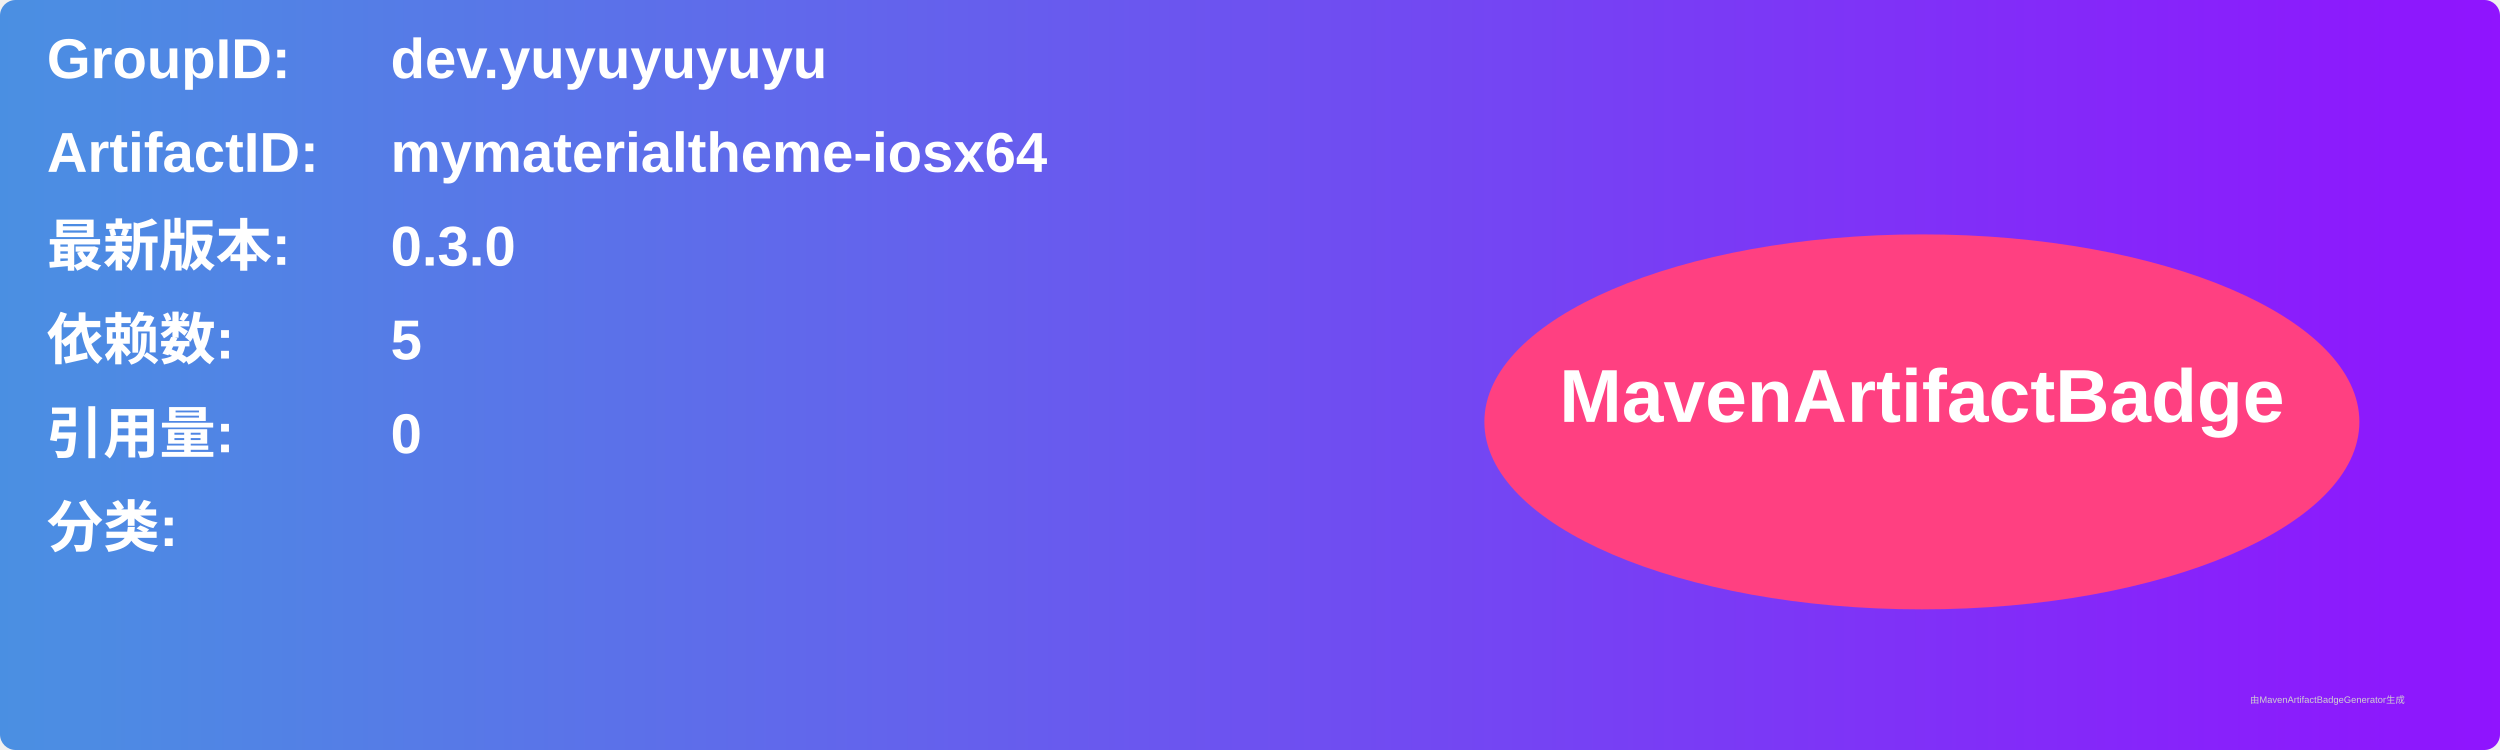
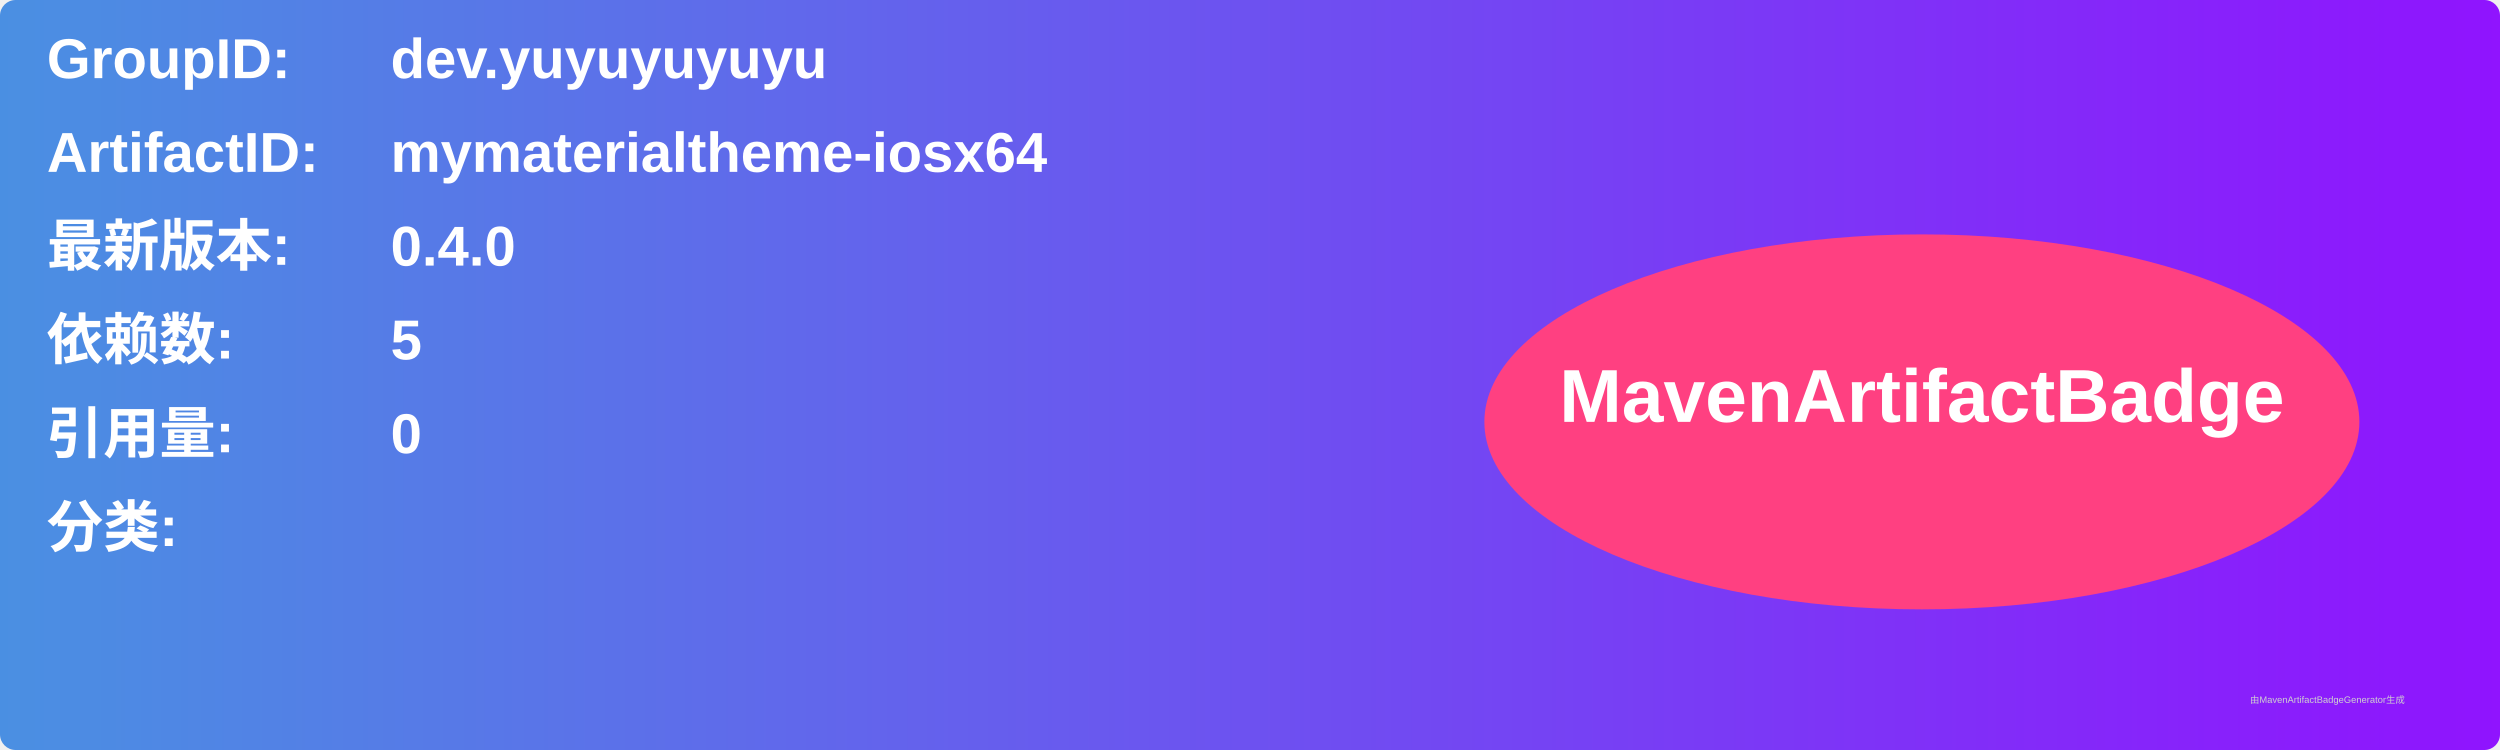
<svg xmlns="http://www.w3.org/2000/svg" width="800" height="240" viewBox="0 0 800 240">
  <linearGradient id="grad" x1="0%" y1="0%" x2="100%" y2="0%">
    <stop offset="0%" stop-color="#4a90e2" />
    <stop offset="100%" stop-color="#9013fe" />
  </linearGradient>
  <rect width="100%" height="100%" rx="5" ry="5" fill="url(#grad)" />
  <g transform="translate(15, 15)">
    <text x="0" y="10" font-family="Arial" font-size="18" fill="white" font-weight="bold" width="260">GroupID:</text>
    <text x="110" y="10" font-family="Arial" font-size="18" fill="white" font-weight="bold" width="460">dev.yuyuyuyuyu</text>
    <text x="0" y="40" font-family="Arial" font-size="18" fill="white" font-weight="bold" width="260">ArtifactID:</text>
    <text x="110" y="40" font-family="Arial" font-size="18" fill="white" font-weight="bold" width="460">mymaterialtheme-iosx64</text>
    <text x="0" y="70" font-family="Arial" font-size="18" fill="white" font-weight="bold">最新版本:</text>
    <text x="110" y="70" font-family="Arial" font-size="18" fill="white" font-weight="bold">
-       <tspan font-weight="bold">0.3.0</tspan>
+       <tspan font-weight="bold">0.4.0</tspan>
    </text>
    <text x="0" y="100" font-family="Arial" font-size="18" fill="white" font-weight="bold">依赖数: </text>
    <text x="110" y="100" font-family="Arial" font-size="18" fill="white">
      <tspan font-weight="bold">5</tspan>
    </text>
    <text x="0" y="130" font-family="Arial" font-size="18" fill="white" font-weight="bold">引用量: </text>
    <text x="110" y="130" font-family="Arial" font-size="18" fill="white">
      <tspan font-weight="bold">0</tspan>
    </text>
    <text x="0" y="160" font-family="Arial" font-size="18" fill="white" font-weight="bold">分类:</text>
    <text x="10" y="190" font-family="Arial" font-size="10" fill="white">
      <tspan font-weight="bold" />
    </text>
    <ellipse cx="600" cy="120" rx="140" ry="60" fill="#ff4081" />
    <text x="600" y="120" text-anchor="middle" font-family="Arial" font-size="24" fill="white" font-weight="bold">MavenArtifactBadge</text>
  </g>
  <text x="720" y="225" font-family="Arial" font-size="3" fill="#d0d0d0">由MavenArtifactBadgeGenerator生成</text>
</svg>
